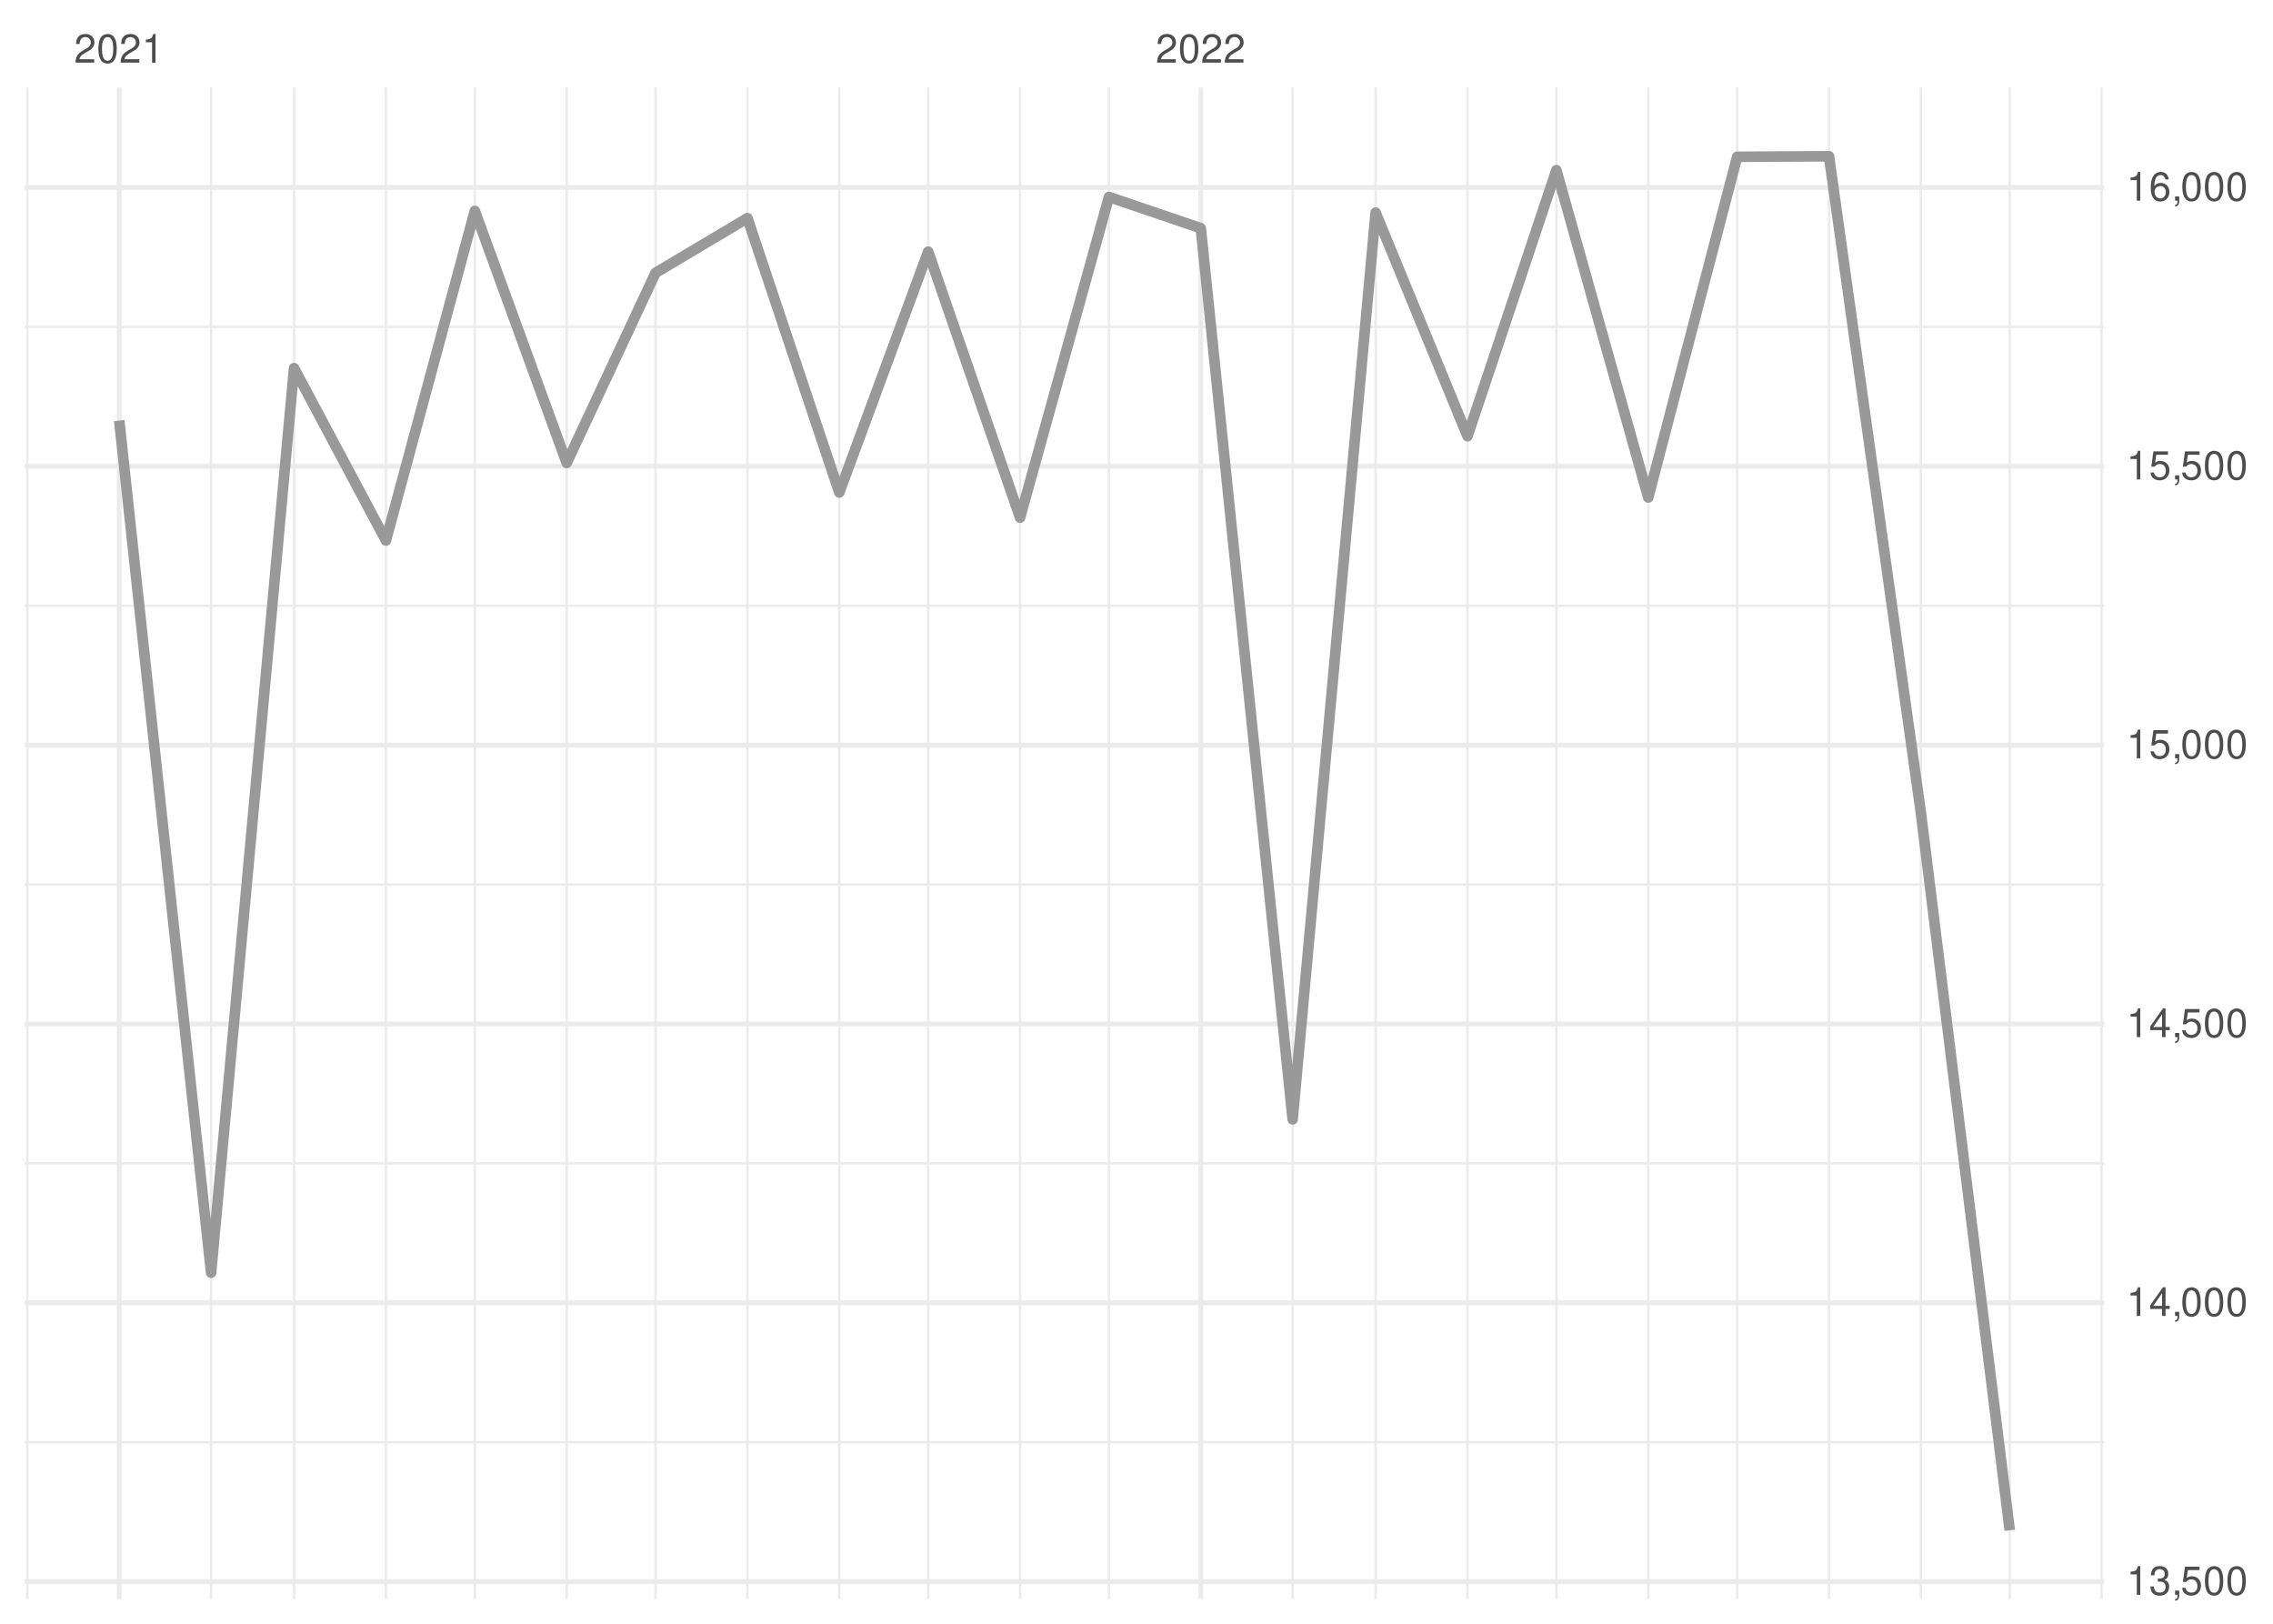
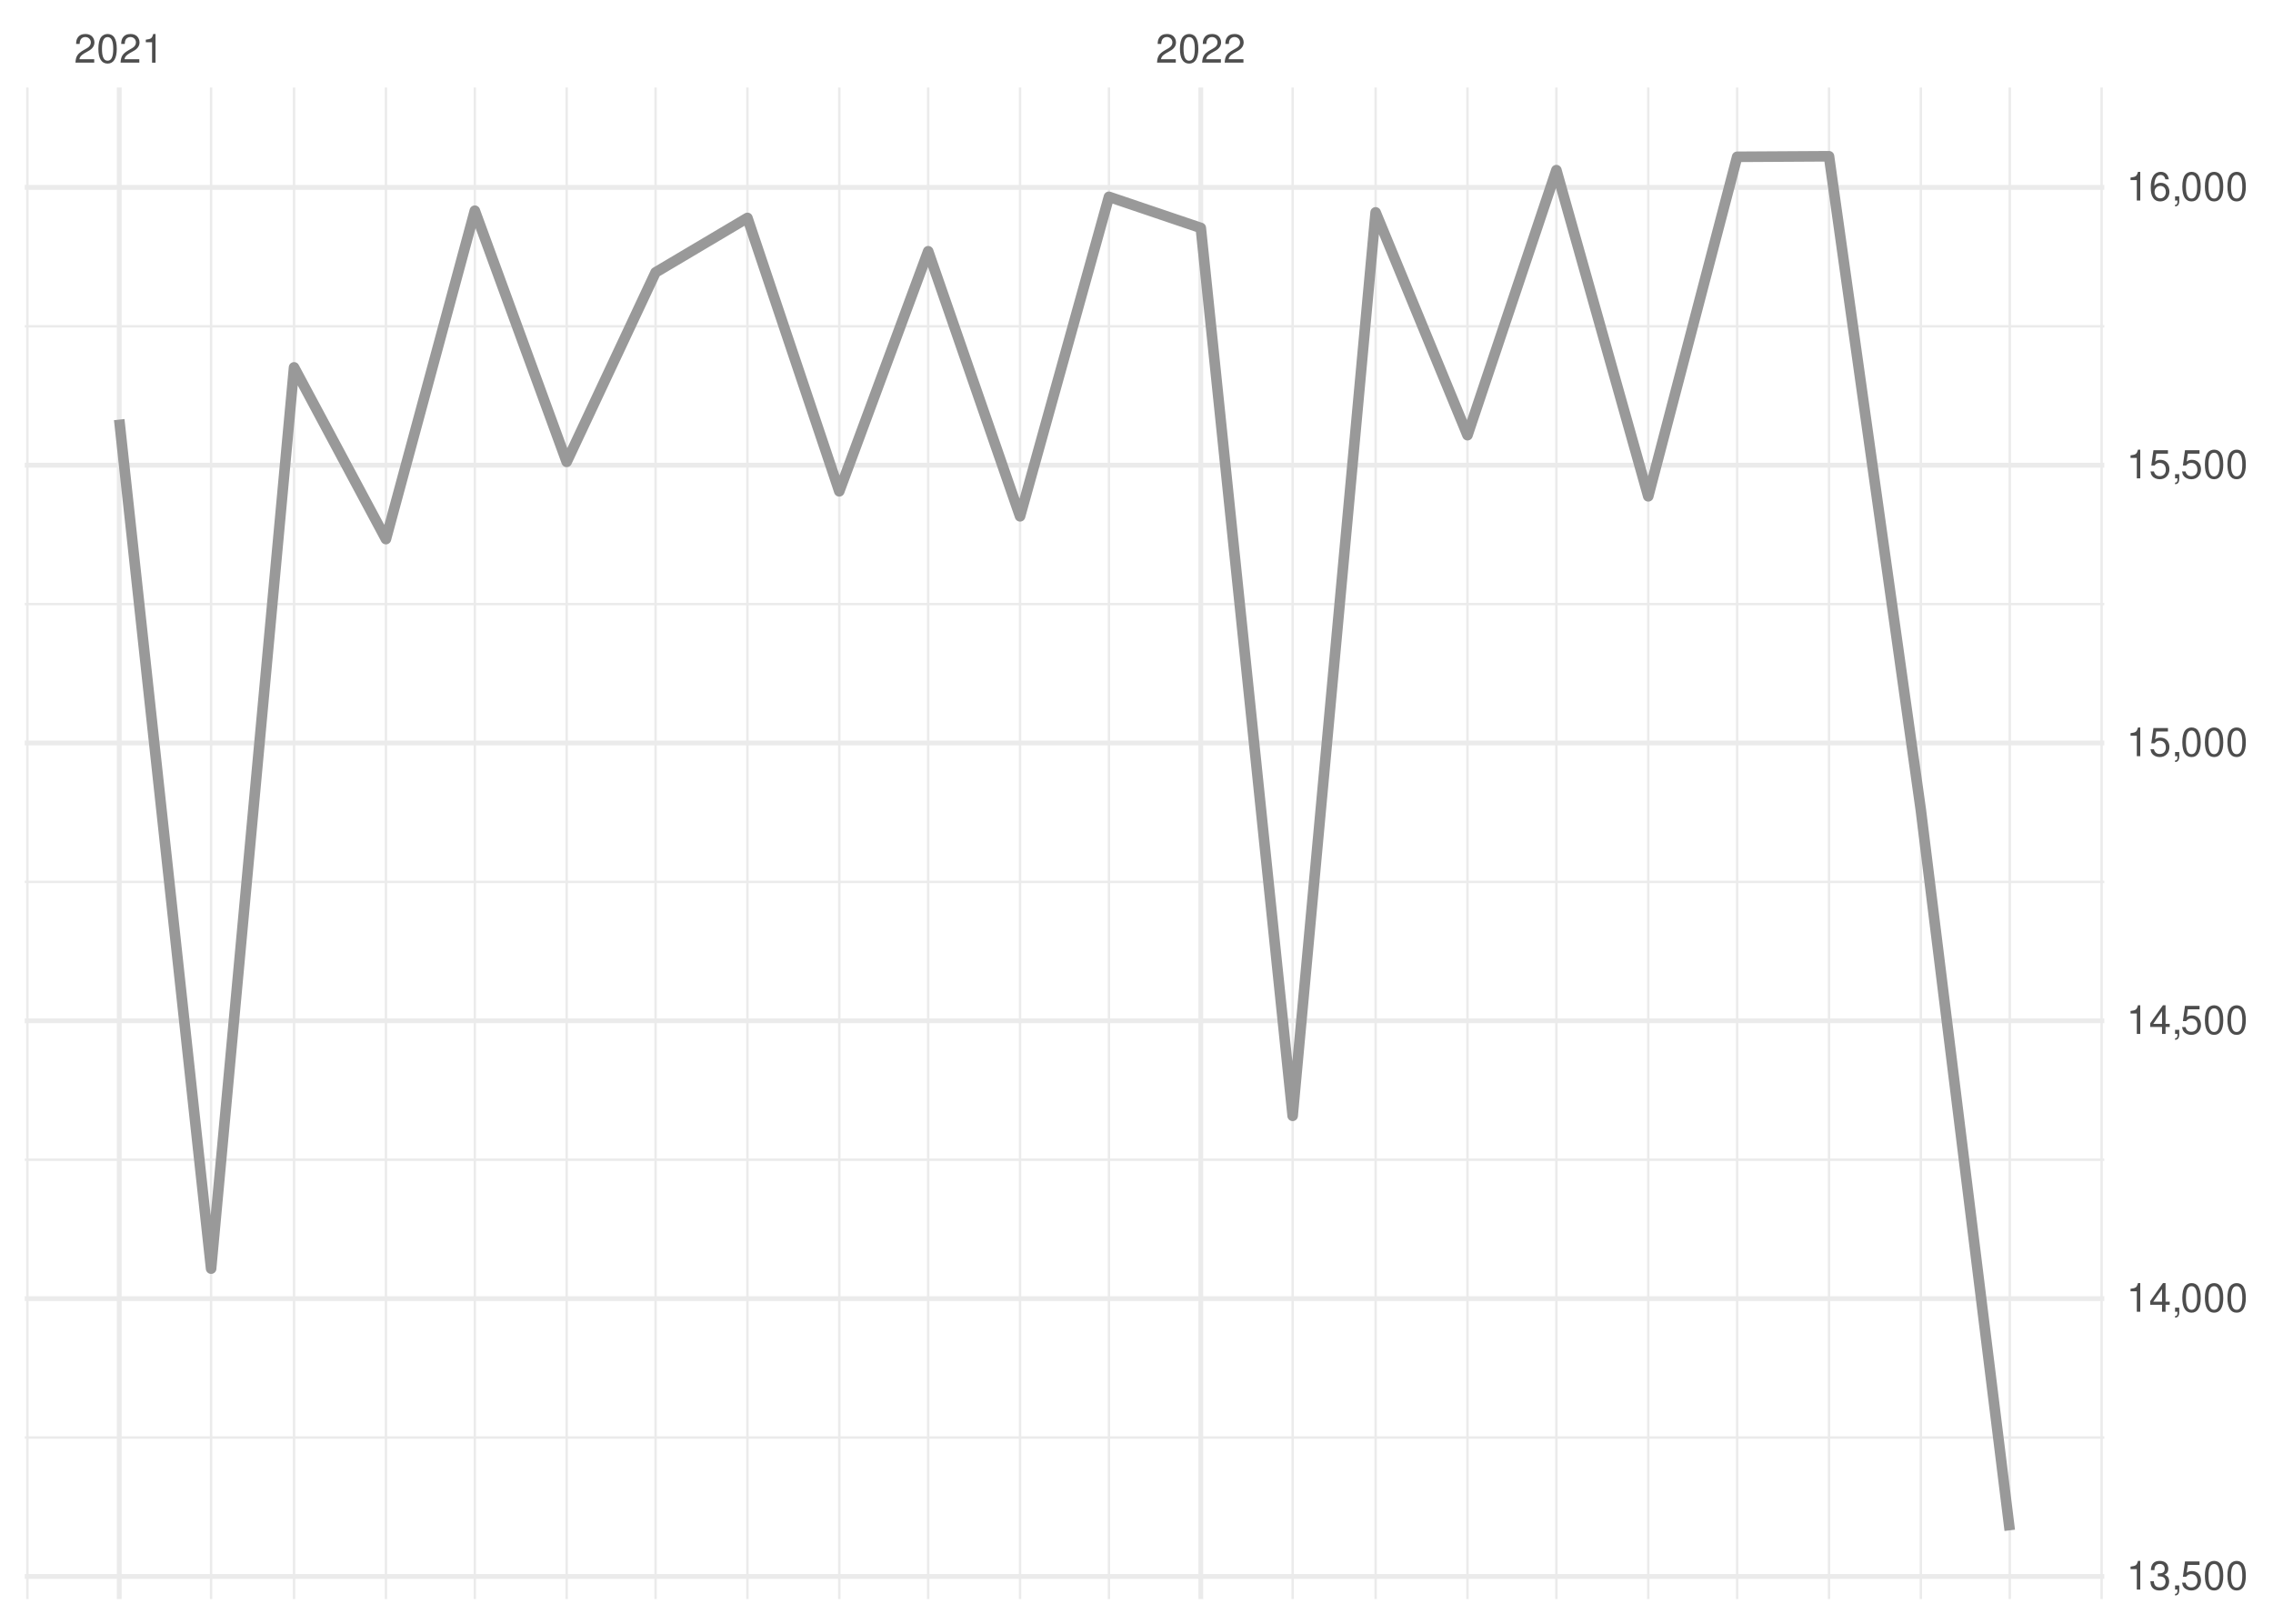
<svg xmlns="http://www.w3.org/2000/svg" xmlns:xlink="http://www.w3.org/1999/xlink" width="504pt" height="360pt" viewBox="0 0 504 360" version="1.1">
  <defs>
    <g>
      <symbol overflow="visible" id="glyph0-0">
        <path style="stroke:none;" d="" />
      </symbol>
      <symbol overflow="visible" id="glyph0-1">
        <path style="stroke:none;" d="M 4.453 -0.766 L 1.172 -0.766 C 1.25 -1.297 1.531 -1.625 2.297 -2.094 L 3.172 -2.594 C 4.047 -3.062 4.5 -3.719 4.5 -4.5 C 4.5 -5.031 4.281 -5.531 3.922 -5.875 C 3.547 -6.203 3.094 -6.359 2.5 -6.359 C 1.703 -6.359 1.125 -6.078 0.781 -5.531 C 0.547 -5.203 0.453 -4.797 0.438 -4.156 L 1.219 -4.156 C 1.234 -4.594 1.297 -4.844 1.406 -5.062 C 1.594 -5.438 2 -5.688 2.469 -5.688 C 3.172 -5.688 3.703 -5.172 3.703 -4.484 C 3.703 -3.969 3.406 -3.531 2.859 -3.219 L 2.047 -2.75 C 0.75 -2 0.375 -1.406 0.297 -0.016 L 4.453 -0.016 Z M 4.453 -0.766 " />
      </symbol>
      <symbol overflow="visible" id="glyph0-2">
        <path style="stroke:none;" d="M 2.422 -6.359 C 1.844 -6.359 1.312 -6.094 0.984 -5.672 C 0.578 -5.109 0.375 -4.25 0.375 -3.078 C 0.375 -0.938 1.078 0.203 2.422 0.203 C 3.734 0.203 4.453 -0.938 4.453 -3.031 C 4.453 -4.25 4.266 -5.078 3.859 -5.672 C 3.531 -6.109 3.016 -6.359 2.422 -6.359 Z M 2.422 -5.672 C 3.25 -5.672 3.672 -4.828 3.672 -3.094 C 3.672 -1.281 3.266 -0.438 2.406 -0.438 C 1.578 -0.438 1.172 -1.312 1.172 -3.062 C 1.172 -4.828 1.578 -5.672 2.422 -5.672 Z M 2.422 -5.672 " />
      </symbol>
      <symbol overflow="visible" id="glyph0-3">
        <path style="stroke:none;" d="M 2.281 -4.531 L 2.281 0 L 3.047 0 L 3.047 -6.359 L 2.547 -6.359 C 2.266 -5.391 2.094 -5.25 0.891 -5.094 L 0.891 -4.531 Z M 2.281 -4.531 " />
      </symbol>
      <symbol overflow="visible" id="glyph0-4">
        <path style="stroke:none;" d="M 1.938 -2.922 L 2.359 -2.922 C 3.203 -2.922 3.656 -2.531 3.656 -1.766 C 3.656 -0.969 3.172 -0.484 2.375 -0.484 C 1.516 -0.484 1.109 -0.922 1.062 -1.844 L 0.281 -1.844 C 0.312 -1.344 0.406 -1 0.547 -0.719 C 0.875 -0.109 1.484 0.203 2.344 0.203 C 3.625 0.203 4.453 -0.578 4.453 -1.781 C 4.453 -2.594 4.141 -3.031 3.391 -3.297 C 3.969 -3.531 4.266 -3.969 4.266 -4.609 C 4.266 -5.703 3.547 -6.359 2.359 -6.359 C 1.109 -6.359 0.438 -5.656 0.406 -4.312 L 1.188 -4.312 C 1.203 -4.703 1.234 -4.922 1.328 -5.109 C 1.5 -5.469 1.891 -5.688 2.375 -5.688 C 3.062 -5.688 3.469 -5.266 3.469 -4.578 C 3.469 -4.141 3.312 -3.859 2.969 -3.719 C 2.766 -3.625 2.484 -3.594 1.938 -3.578 Z M 1.938 -2.922 " />
      </symbol>
      <symbol overflow="visible" id="glyph0-5">
        <path style="stroke:none;" d="M 0.766 -0.922 L 0.766 0 L 1.297 0 L 1.297 0.156 C 1.297 0.766 1.172 0.938 0.766 0.953 L 0.766 1.297 C 1.344 1.312 1.688 0.891 1.688 0.141 L 1.688 -0.922 Z M 0.766 -0.922 " />
      </symbol>
      <symbol overflow="visible" id="glyph0-6">
        <path style="stroke:none;" d="M 4.188 -6.234 L 0.969 -6.234 L 0.5 -2.844 L 1.219 -2.844 C 1.578 -3.266 1.875 -3.422 2.359 -3.422 C 3.203 -3.422 3.719 -2.844 3.719 -1.922 C 3.719 -1.031 3.203 -0.484 2.359 -0.484 C 1.688 -0.484 1.266 -0.828 1.078 -1.531 L 0.312 -1.531 C 0.406 -1.016 0.5 -0.781 0.688 -0.547 C 1.031 -0.078 1.672 0.203 2.375 0.203 C 3.641 0.203 4.516 -0.719 4.516 -2.031 C 4.516 -3.266 3.688 -4.109 2.5 -4.109 C 2.062 -4.109 1.703 -4 1.344 -3.734 L 1.594 -5.469 L 4.188 -5.469 Z M 4.188 -6.234 " />
      </symbol>
      <symbol overflow="visible" id="glyph0-7">
        <path style="stroke:none;" d="M 2.875 -1.547 L 2.875 0 L 3.656 0 L 3.656 -1.547 L 4.578 -1.547 L 4.578 -2.234 L 3.656 -2.234 L 3.656 -6.359 L 3.078 -6.359 L 0.25 -2.359 L 0.25 -1.547 Z M 2.875 -2.234 L 0.922 -2.234 L 2.875 -5.047 Z M 2.875 -2.234 " />
      </symbol>
      <symbol overflow="visible" id="glyph0-8">
        <path style="stroke:none;" d="M 4.375 -4.703 C 4.234 -5.75 3.562 -6.359 2.609 -6.359 C 1.922 -6.359 1.312 -6.031 0.938 -5.453 C 0.547 -4.828 0.375 -4.062 0.375 -2.906 C 0.375 -1.828 0.531 -1.156 0.906 -0.594 C 1.234 -0.078 1.781 0.203 2.469 0.203 C 3.656 0.203 4.516 -0.688 4.516 -1.922 C 4.516 -3.094 3.719 -3.922 2.609 -3.922 C 1.984 -3.922 1.5 -3.688 1.172 -3.234 C 1.172 -4.797 1.672 -5.672 2.562 -5.672 C 3.109 -5.672 3.484 -5.328 3.609 -4.703 Z M 2.5 -3.234 C 3.25 -3.234 3.719 -2.703 3.719 -1.859 C 3.719 -1.062 3.188 -0.484 2.484 -0.484 C 1.766 -0.484 1.219 -1.094 1.219 -1.906 C 1.219 -2.688 1.734 -3.234 2.5 -3.234 Z M 2.5 -3.234 " />
      </symbol>
    </g>
    <clipPath id="clip1">
-       <path d="M 5.48 319 L 466.59 319 L 466.59 321 L 5.48 321 Z M 5.48 319 " />
+       <path d="M 5.48 318 L 466.59 318 L 466.59 319 L 5.48 319 Z M 5.48 318 " />
    </clipPath>
    <clipPath id="clip2">
-       <path d="M 5.48 257 L 466.59 257 L 466.59 259 L 5.48 259 Z M 5.48 257 " />
+       <path d="M 5.48 256 L 466.59 256 L 466.59 258 L 5.48 258 Z M 5.48 256 " />
    </clipPath>
    <clipPath id="clip3">
-       <path d="M 5.48 195 L 466.59 195 L 466.59 197 L 5.48 197 Z M 5.48 195 " />
+       <path d="M 5.48 195 L 466.59 195 L 466.59 196 L 5.48 196 Z M 5.48 195 " />
    </clipPath>
    <clipPath id="clip4">
-       <path d="M 5.48 134 L 466.59 134 L 466.59 135 L 5.48 135 Z M 5.48 134 " />
+       <path d="M 5.48 133 L 466.59 133 L 466.59 135 L 5.48 135 Z M 5.48 133 " />
    </clipPath>
    <clipPath id="clip5">
      <path d="M 5.48 72 L 466.59 72 L 466.59 73 L 5.48 73 Z M 5.48 72 " />
    </clipPath>
    <clipPath id="clip6">
      <path d="M 5.48 19.41 L 7 19.41 L 7 354.52 L 5.48 354.52 Z M 5.48 19.41 " />
    </clipPath>
    <clipPath id="clip7">
      <path d="M 46 19.41 L 48 19.41 L 48 354.52 L 46 354.52 Z M 46 19.41 " />
    </clipPath>
    <clipPath id="clip8">
      <path d="M 64 19.41 L 66 19.41 L 66 354.52 L 64 354.52 Z M 64 19.41 " />
    </clipPath>
    <clipPath id="clip9">
      <path d="M 85 19.41 L 86 19.41 L 86 354.52 L 85 354.52 Z M 85 19.41 " />
    </clipPath>
    <clipPath id="clip10">
      <path d="M 105 19.41 L 106 19.41 L 106 354.52 L 105 354.52 Z M 105 19.41 " />
    </clipPath>
    <clipPath id="clip11">
      <path d="M 125 19.41 L 126 19.41 L 126 354.52 L 125 354.52 Z M 125 19.41 " />
    </clipPath>
    <clipPath id="clip12">
      <path d="M 145 19.41 L 146 19.41 L 146 354.52 L 145 354.52 Z M 145 19.41 " />
    </clipPath>
    <clipPath id="clip13">
      <path d="M 165 19.41 L 166 19.41 L 166 354.52 L 165 354.52 Z M 165 19.41 " />
    </clipPath>
    <clipPath id="clip14">
      <path d="M 185 19.41 L 187 19.41 L 187 354.52 L 185 354.52 Z M 185 19.41 " />
    </clipPath>
    <clipPath id="clip15">
      <path d="M 205 19.41 L 207 19.41 L 207 354.52 L 205 354.52 Z M 205 19.41 " />
    </clipPath>
    <clipPath id="clip16">
      <path d="M 225 19.41 L 227 19.41 L 227 354.52 L 225 354.52 Z M 225 19.41 " />
    </clipPath>
    <clipPath id="clip17">
      <path d="M 245 19.41 L 247 19.41 L 247 354.52 L 245 354.52 Z M 245 19.41 " />
    </clipPath>
    <clipPath id="clip18">
      <path d="M 286 19.41 L 287 19.41 L 287 354.52 L 286 354.52 Z M 286 19.41 " />
    </clipPath>
    <clipPath id="clip19">
      <path d="M 304 19.41 L 306 19.41 L 306 354.52 L 304 354.52 Z M 304 19.41 " />
    </clipPath>
    <clipPath id="clip20">
      <path d="M 325 19.41 L 326 19.41 L 326 354.52 L 325 354.52 Z M 325 19.41 " />
    </clipPath>
    <clipPath id="clip21">
      <path d="M 344 19.41 L 346 19.41 L 346 354.52 L 344 354.52 Z M 344 19.41 " />
    </clipPath>
    <clipPath id="clip22">
      <path d="M 365 19.41 L 366 19.41 L 366 354.52 L 365 354.52 Z M 365 19.41 " />
    </clipPath>
    <clipPath id="clip23">
      <path d="M 384 19.41 L 386 19.41 L 386 354.52 L 384 354.52 Z M 384 19.41 " />
    </clipPath>
    <clipPath id="clip24">
      <path d="M 405 19.41 L 406 19.41 L 406 354.52 L 405 354.52 Z M 405 19.41 " />
    </clipPath>
    <clipPath id="clip25">
      <path d="M 425 19.41 L 427 19.41 L 427 354.52 L 425 354.52 Z M 425 19.41 " />
    </clipPath>
    <clipPath id="clip26">
      <path d="M 445 19.41 L 446 19.41 L 446 354.52 L 445 354.52 Z M 445 19.41 " />
    </clipPath>
    <clipPath id="clip27">
      <path d="M 465 19.41 L 466.59 19.41 L 466.59 354.52 L 465 354.52 Z M 465 19.41 " />
    </clipPath>
    <clipPath id="clip28">
-       <path d="M 5.48 350 L 466.59 350 L 466.59 352 L 5.48 352 Z M 5.48 350 " />
+       <path d="M 5.48 348 L 466.59 348 L 466.59 351 L 5.48 351 Z M 5.48 348 " />
    </clipPath>
    <clipPath id="clip29">
-       <path d="M 5.48 288 L 466.59 288 L 466.59 290 L 5.48 290 Z M 5.48 288 " />
+       <path d="M 5.48 287 L 466.59 287 L 466.59 289 L 5.48 289 Z M 5.48 287 " />
    </clipPath>
    <clipPath id="clip30">
-       <path d="M 5.48 226 L 466.59 226 L 466.59 228 L 5.48 228 Z M 5.48 226 " />
+       <path d="M 5.48 225 L 466.59 225 L 466.59 227 L 5.48 227 Z M 5.48 225 " />
    </clipPath>
    <clipPath id="clip31">
      <path d="M 5.48 164 L 466.59 164 L 466.59 166 L 5.48 166 Z M 5.48 164 " />
    </clipPath>
    <clipPath id="clip32">
      <path d="M 5.48 102 L 466.59 102 L 466.59 104 L 5.48 104 Z M 5.48 102 " />
    </clipPath>
    <clipPath id="clip33">
      <path d="M 5.48 41 L 466.59 41 L 466.59 43 L 5.48 43 Z M 5.48 41 " />
    </clipPath>
    <clipPath id="clip34">
      <path d="M 25 19.41 L 27 19.41 L 27 354.52 L 25 354.52 Z M 25 19.41 " />
    </clipPath>
    <clipPath id="clip35">
      <path d="M 265 19.41 L 267 19.41 L 267 354.52 L 265 354.52 Z M 265 19.41 " />
    </clipPath>
  </defs>
  <g id="surface26">
    <rect x="0" y="0" width="504" height="360" style="fill:rgb(100%,100%,100%);fill-opacity:1;stroke:none;" />
    <g clip-path="url(#clip1)" clip-rule="nonzero">
-       <path style="fill:none;stroke-width:0.533;stroke-linecap:butt;stroke-linejoin:round;stroke:rgb(92.157%,92.157%,92.157%);stroke-opacity:1;stroke-miterlimit:10;" d="M 5.48 319.754 L 466.59 319.754 " />
+       <path style="fill:none;stroke-width:0.533;stroke-linecap:butt;stroke-linejoin:round;stroke:rgb(92.157%,92.157%,92.157%);stroke-opacity:1;stroke-miterlimit:10;" d="M 5.48 318.715 L 466.59 318.715 " />
    </g>
    <g clip-path="url(#clip2)" clip-rule="nonzero">
-       <path style="fill:none;stroke-width:0.533;stroke-linecap:butt;stroke-linejoin:round;stroke:rgb(92.157%,92.157%,92.157%);stroke-opacity:1;stroke-miterlimit:10;" d="M 5.48 257.934 L 466.59 257.934 " />
+       <path style="fill:none;stroke-width:0.533;stroke-linecap:butt;stroke-linejoin:round;stroke:rgb(92.157%,92.157%,92.157%);stroke-opacity:1;stroke-miterlimit:10;" d="M 5.48 257.121 L 466.59 257.121 " />
    </g>
    <g clip-path="url(#clip3)" clip-rule="nonzero">
-       <path style="fill:none;stroke-width:0.533;stroke-linecap:butt;stroke-linejoin:round;stroke:rgb(92.157%,92.157%,92.157%);stroke-opacity:1;stroke-miterlimit:10;" d="M 5.48 196.113 L 466.59 196.113 " />
+       <path style="fill:none;stroke-width:0.533;stroke-linecap:butt;stroke-linejoin:round;stroke:rgb(92.157%,92.157%,92.157%);stroke-opacity:1;stroke-miterlimit:10;" d="M 5.48 195.527 L 466.59 195.527 " />
    </g>
    <g clip-path="url(#clip4)" clip-rule="nonzero">
-       <path style="fill:none;stroke-width:0.533;stroke-linecap:butt;stroke-linejoin:round;stroke:rgb(92.157%,92.157%,92.157%);stroke-opacity:1;stroke-miterlimit:10;" d="M 5.48 134.297 L 466.59 134.297 " />
+       <path style="fill:none;stroke-width:0.533;stroke-linecap:butt;stroke-linejoin:round;stroke:rgb(92.157%,92.157%,92.157%);stroke-opacity:1;stroke-miterlimit:10;" d="M 5.48 133.934 L 466.59 133.934 " />
    </g>
    <g clip-path="url(#clip5)" clip-rule="nonzero">
-       <path style="fill:none;stroke-width:0.533;stroke-linecap:butt;stroke-linejoin:round;stroke:rgb(92.157%,92.157%,92.157%);stroke-opacity:1;stroke-miterlimit:10;" d="M 5.48 72.477 L 466.59 72.477 " />
+       <path style="fill:none;stroke-width:0.533;stroke-linecap:butt;stroke-linejoin:round;stroke:rgb(92.157%,92.157%,92.157%);stroke-opacity:1;stroke-miterlimit:10;" d="M 5.48 72.34 L 466.59 72.34 " />
    </g>
    <g clip-path="url(#clip6)" clip-rule="nonzero">
      <path style="fill:none;stroke-width:0.533;stroke-linecap:butt;stroke-linejoin:round;stroke:rgb(92.157%,92.157%,92.157%);stroke-opacity:1;stroke-miterlimit:10;" d="M 6.07 354.52 L 6.07 19.41 " />
    </g>
    <g clip-path="url(#clip7)" clip-rule="nonzero">
      <path style="fill:none;stroke-width:0.533;stroke-linecap:butt;stroke-linejoin:round;stroke:rgb(92.157%,92.157%,92.157%);stroke-opacity:1;stroke-miterlimit:10;" d="M 46.809 354.52 L 46.809 19.41 " />
    </g>
    <g clip-path="url(#clip8)" clip-rule="nonzero">
      <path style="fill:none;stroke-width:0.533;stroke-linecap:butt;stroke-linejoin:round;stroke:rgb(92.157%,92.157%,92.157%);stroke-opacity:1;stroke-miterlimit:10;" d="M 65.203 354.52 L 65.203 19.41 " />
    </g>
    <g clip-path="url(#clip9)" clip-rule="nonzero">
      <path style="fill:none;stroke-width:0.533;stroke-linecap:butt;stroke-linejoin:round;stroke:rgb(92.157%,92.157%,92.157%);stroke-opacity:1;stroke-miterlimit:10;" d="M 85.574 354.52 L 85.574 19.41 " />
    </g>
    <g clip-path="url(#clip10)" clip-rule="nonzero">
      <path style="fill:none;stroke-width:0.533;stroke-linecap:butt;stroke-linejoin:round;stroke:rgb(92.157%,92.157%,92.157%);stroke-opacity:1;stroke-miterlimit:10;" d="M 105.285 354.52 L 105.285 19.41 " />
    </g>
    <g clip-path="url(#clip11)" clip-rule="nonzero">
      <path style="fill:none;stroke-width:0.533;stroke-linecap:butt;stroke-linejoin:round;stroke:rgb(92.157%,92.157%,92.157%);stroke-opacity:1;stroke-miterlimit:10;" d="M 125.652 354.52 L 125.652 19.41 " />
    </g>
    <g clip-path="url(#clip12)" clip-rule="nonzero">
      <path style="fill:none;stroke-width:0.533;stroke-linecap:butt;stroke-linejoin:round;stroke:rgb(92.157%,92.157%,92.157%);stroke-opacity:1;stroke-miterlimit:10;" d="M 145.363 354.52 L 145.363 19.41 " />
    </g>
    <g clip-path="url(#clip13)" clip-rule="nonzero">
      <path style="fill:none;stroke-width:0.533;stroke-linecap:butt;stroke-linejoin:round;stroke:rgb(92.157%,92.157%,92.157%);stroke-opacity:1;stroke-miterlimit:10;" d="M 165.73 354.52 L 165.73 19.41 " />
    </g>
    <g clip-path="url(#clip14)" clip-rule="nonzero">
      <path style="fill:none;stroke-width:0.533;stroke-linecap:butt;stroke-linejoin:round;stroke:rgb(92.157%,92.157%,92.157%);stroke-opacity:1;stroke-miterlimit:10;" d="M 186.098 354.52 L 186.098 19.41 " />
    </g>
    <g clip-path="url(#clip15)" clip-rule="nonzero">
      <path style="fill:none;stroke-width:0.533;stroke-linecap:butt;stroke-linejoin:round;stroke:rgb(92.157%,92.157%,92.157%);stroke-opacity:1;stroke-miterlimit:10;" d="M 205.809 354.52 L 205.809 19.41 " />
    </g>
    <g clip-path="url(#clip16)" clip-rule="nonzero">
      <path style="fill:none;stroke-width:0.533;stroke-linecap:butt;stroke-linejoin:round;stroke:rgb(92.157%,92.157%,92.157%);stroke-opacity:1;stroke-miterlimit:10;" d="M 226.18 354.52 L 226.18 19.41 " />
    </g>
    <g clip-path="url(#clip17)" clip-rule="nonzero">
      <path style="fill:none;stroke-width:0.533;stroke-linecap:butt;stroke-linejoin:round;stroke:rgb(92.157%,92.157%,92.157%);stroke-opacity:1;stroke-miterlimit:10;" d="M 245.891 354.52 L 245.891 19.41 " />
    </g>
    <g clip-path="url(#clip18)" clip-rule="nonzero">
      <path style="fill:none;stroke-width:0.533;stroke-linecap:butt;stroke-linejoin:round;stroke:rgb(92.157%,92.157%,92.157%);stroke-opacity:1;stroke-miterlimit:10;" d="M 286.625 354.52 L 286.625 19.41 " />
    </g>
    <g clip-path="url(#clip19)" clip-rule="nonzero">
      <path style="fill:none;stroke-width:0.533;stroke-linecap:butt;stroke-linejoin:round;stroke:rgb(92.157%,92.157%,92.157%);stroke-opacity:1;stroke-miterlimit:10;" d="M 305.023 354.52 L 305.023 19.41 " />
    </g>
    <g clip-path="url(#clip20)" clip-rule="nonzero">
      <path style="fill:none;stroke-width:0.533;stroke-linecap:butt;stroke-linejoin:round;stroke:rgb(92.157%,92.157%,92.157%);stroke-opacity:1;stroke-miterlimit:10;" d="M 325.391 354.52 L 325.391 19.41 " />
    </g>
    <g clip-path="url(#clip21)" clip-rule="nonzero">
      <path style="fill:none;stroke-width:0.533;stroke-linecap:butt;stroke-linejoin:round;stroke:rgb(92.157%,92.157%,92.157%);stroke-opacity:1;stroke-miterlimit:10;" d="M 345.102 354.52 L 345.102 19.41 " />
    </g>
    <g clip-path="url(#clip22)" clip-rule="nonzero">
      <path style="fill:none;stroke-width:0.533;stroke-linecap:butt;stroke-linejoin:round;stroke:rgb(92.157%,92.157%,92.157%);stroke-opacity:1;stroke-miterlimit:10;" d="M 365.473 354.52 L 365.473 19.41 " />
    </g>
    <g clip-path="url(#clip23)" clip-rule="nonzero">
      <path style="fill:none;stroke-width:0.533;stroke-linecap:butt;stroke-linejoin:round;stroke:rgb(92.157%,92.157%,92.157%);stroke-opacity:1;stroke-miterlimit:10;" d="M 385.184 354.52 L 385.184 19.41 " />
    </g>
    <g clip-path="url(#clip24)" clip-rule="nonzero">
      <path style="fill:none;stroke-width:0.533;stroke-linecap:butt;stroke-linejoin:round;stroke:rgb(92.157%,92.157%,92.157%);stroke-opacity:1;stroke-miterlimit:10;" d="M 405.551 354.52 L 405.551 19.41 " />
    </g>
    <g clip-path="url(#clip25)" clip-rule="nonzero">
      <path style="fill:none;stroke-width:0.533;stroke-linecap:butt;stroke-linejoin:round;stroke:rgb(92.157%,92.157%,92.157%);stroke-opacity:1;stroke-miterlimit:10;" d="M 425.918 354.52 L 425.918 19.41 " />
    </g>
    <g clip-path="url(#clip26)" clip-rule="nonzero">
      <path style="fill:none;stroke-width:0.533;stroke-linecap:butt;stroke-linejoin:round;stroke:rgb(92.157%,92.157%,92.157%);stroke-opacity:1;stroke-miterlimit:10;" d="M 445.629 354.52 L 445.629 19.41 " />
    </g>
    <g clip-path="url(#clip27)" clip-rule="nonzero">
      <path style="fill:none;stroke-width:0.533;stroke-linecap:butt;stroke-linejoin:round;stroke:rgb(92.157%,92.157%,92.157%);stroke-opacity:1;stroke-miterlimit:10;" d="M 465.996 354.52 L 465.996 19.41 " />
    </g>
    <g clip-path="url(#clip28)" clip-rule="nonzero">
-       <path style="fill:none;stroke-width:1.067;stroke-linecap:butt;stroke-linejoin:round;stroke:rgb(92.157%,92.157%,92.157%);stroke-opacity:1;stroke-miterlimit:10;" d="M 5.48 350.664 L 466.59 350.664 " />
+       <path style="fill:none;stroke-width:1.067;stroke-linecap:butt;stroke-linejoin:round;stroke:rgb(92.157%,92.157%,92.157%);stroke-opacity:1;stroke-miterlimit:10;" d="M 5.48 349.512 L 466.59 349.512 " />
    </g>
    <g clip-path="url(#clip29)" clip-rule="nonzero">
-       <path style="fill:none;stroke-width:1.067;stroke-linecap:butt;stroke-linejoin:round;stroke:rgb(92.157%,92.157%,92.157%);stroke-opacity:1;stroke-miterlimit:10;" d="M 5.48 288.844 L 466.59 288.844 " />
+       <path style="fill:none;stroke-width:1.067;stroke-linecap:butt;stroke-linejoin:round;stroke:rgb(92.157%,92.157%,92.157%);stroke-opacity:1;stroke-miterlimit:10;" d="M 5.48 287.918 L 466.59 287.918 " />
    </g>
    <g clip-path="url(#clip30)" clip-rule="nonzero">
-       <path style="fill:none;stroke-width:1.067;stroke-linecap:butt;stroke-linejoin:round;stroke:rgb(92.157%,92.157%,92.157%);stroke-opacity:1;stroke-miterlimit:10;" d="M 5.48 227.023 L 466.59 227.023 " />
+       <path style="fill:none;stroke-width:1.067;stroke-linecap:butt;stroke-linejoin:round;stroke:rgb(92.157%,92.157%,92.157%);stroke-opacity:1;stroke-miterlimit:10;" d="M 5.48 226.324 L 466.59 226.324 " />
    </g>
    <g clip-path="url(#clip31)" clip-rule="nonzero">
-       <path style="fill:none;stroke-width:1.067;stroke-linecap:butt;stroke-linejoin:round;stroke:rgb(92.157%,92.157%,92.157%);stroke-opacity:1;stroke-miterlimit:10;" d="M 5.48 165.207 L 466.59 165.207 " />
+       <path style="fill:none;stroke-width:1.067;stroke-linecap:butt;stroke-linejoin:round;stroke:rgb(92.157%,92.157%,92.157%);stroke-opacity:1;stroke-miterlimit:10;" d="M 5.48 164.73 L 466.59 164.73 " />
    </g>
    <g clip-path="url(#clip32)" clip-rule="nonzero">
-       <path style="fill:none;stroke-width:1.067;stroke-linecap:butt;stroke-linejoin:round;stroke:rgb(92.157%,92.157%,92.157%);stroke-opacity:1;stroke-miterlimit:10;" d="M 5.48 103.387 L 466.59 103.387 " />
+       <path style="fill:none;stroke-width:1.067;stroke-linecap:butt;stroke-linejoin:round;stroke:rgb(92.157%,92.157%,92.157%);stroke-opacity:1;stroke-miterlimit:10;" d="M 5.48 103.137 L 466.59 103.137 " />
    </g>
    <g clip-path="url(#clip33)" clip-rule="nonzero">
-       <path style="fill:none;stroke-width:1.067;stroke-linecap:butt;stroke-linejoin:round;stroke:rgb(92.157%,92.157%,92.157%);stroke-opacity:1;stroke-miterlimit:10;" d="M 5.48 41.566 L 466.59 41.566 " />
+       <path style="fill:none;stroke-width:1.067;stroke-linecap:butt;stroke-linejoin:round;stroke:rgb(92.157%,92.157%,92.157%);stroke-opacity:1;stroke-miterlimit:10;" d="M 5.48 41.543 L 466.59 41.543 " />
    </g>
    <g clip-path="url(#clip34)" clip-rule="nonzero">
      <path style="fill:none;stroke-width:1.067;stroke-linecap:butt;stroke-linejoin:round;stroke:rgb(92.157%,92.157%,92.157%);stroke-opacity:1;stroke-miterlimit:10;" d="M 26.438 354.52 L 26.438 19.41 " />
    </g>
    <g clip-path="url(#clip35)" clip-rule="nonzero">
      <path style="fill:none;stroke-width:1.067;stroke-linecap:butt;stroke-linejoin:round;stroke:rgb(92.157%,92.157%,92.157%);stroke-opacity:1;stroke-miterlimit:10;" d="M 266.258 354.52 L 266.258 19.41 " />
    </g>
-     <path style="fill:none;stroke-width:2.347;stroke-linecap:butt;stroke-linejoin:round;stroke:rgb(60%,60%,60%);stroke-opacity:1;stroke-miterlimit:10;" d="M 26.438 93.246 L 46.809 282.168 L 65.203 81.625 L 85.574 119.832 L 105.285 46.762 L 125.652 102.645 L 145.363 60.484 L 165.73 48.367 L 186.098 109.195 L 205.809 55.785 L 226.18 114.762 L 245.891 43.668 L 266.258 50.594 L 286.625 248.168 L 305.023 47.129 L 325.391 96.711 L 345.102 37.734 L 365.473 110.309 L 385.184 34.766 L 405.551 34.645 L 425.918 180.164 L 445.629 339.289 " />
+     <path style="fill:none;stroke-width:2.347;stroke-linecap:butt;stroke-linejoin:round;stroke:rgb(60%,60%,60%);stroke-opacity:1;stroke-miterlimit:10;" d="M 26.438 93.035 L 46.809 281.266 L 65.203 81.453 L 85.574 119.52 L 105.285 46.715 L 125.652 102.398 L 145.363 60.391 L 165.73 48.316 L 186.098 108.926 L 205.809 55.707 L 226.18 114.469 L 245.891 43.637 L 266.258 50.535 L 286.625 247.391 L 305.023 47.086 L 325.391 96.484 L 345.102 37.723 L 365.473 110.035 L 385.184 34.766 L 405.551 34.645 L 425.918 179.637 L 445.629 339.289 " />
    <g style="fill:rgb(30.196%,30.196%,30.196%);fill-opacity:1;">
      <use xlink:href="#glyph0-1" x="16.438" y="13.896" />
      <use xlink:href="#glyph0-2" x="21.438" y="13.896" />
      <use xlink:href="#glyph0-1" x="26.438" y="13.896" />
      <use xlink:href="#glyph0-3" x="31.438" y="13.896" />
    </g>
    <g style="fill:rgb(30.196%,30.196%,30.196%);fill-opacity:1;">
      <use xlink:href="#glyph0-1" x="256.258" y="13.896" />
      <use xlink:href="#glyph0-2" x="261.258" y="13.896" />
      <use xlink:href="#glyph0-1" x="266.258" y="13.896" />
      <use xlink:href="#glyph0-1" x="271.258" y="13.896" />
    </g>
    <g style="fill:rgb(30.196%,30.196%,30.196%);fill-opacity:1;">
-       <use xlink:href="#glyph0-3" x="471.52" y="353.579" />
-       <use xlink:href="#glyph0-4" x="476.52" y="353.579" />
-       <use xlink:href="#glyph0-5" x="481.52" y="353.579" />
-       <use xlink:href="#glyph0-6" x="483.52" y="353.579" />
-       <use xlink:href="#glyph0-2" x="488.52" y="353.579" />
-       <use xlink:href="#glyph0-2" x="493.52" y="353.579" />
-     </g>
-     <g style="fill:rgb(30.196%,30.196%,30.196%);fill-opacity:1;">
-       <use xlink:href="#glyph0-3" x="471.52" y="291.759" />
-       <use xlink:href="#glyph0-7" x="476.52" y="291.759" />
-       <use xlink:href="#glyph0-5" x="481.52" y="291.759" />
-       <use xlink:href="#glyph0-2" x="483.52" y="291.759" />
-       <use xlink:href="#glyph0-2" x="488.52" y="291.759" />
-       <use xlink:href="#glyph0-2" x="493.52" y="291.759" />
-     </g>
-     <g style="fill:rgb(30.196%,30.196%,30.196%);fill-opacity:1;">
-       <use xlink:href="#glyph0-3" x="471.52" y="229.938" />
-       <use xlink:href="#glyph0-7" x="476.52" y="229.938" />
-       <use xlink:href="#glyph0-5" x="481.52" y="229.938" />
-       <use xlink:href="#glyph0-6" x="483.52" y="229.938" />
-       <use xlink:href="#glyph0-2" x="488.52" y="229.938" />
-       <use xlink:href="#glyph0-2" x="493.52" y="229.938" />
-     </g>
-     <g style="fill:rgb(30.196%,30.196%,30.196%);fill-opacity:1;">
-       <use xlink:href="#glyph0-3" x="471.52" y="168.122" />
-       <use xlink:href="#glyph0-6" x="476.52" y="168.122" />
-       <use xlink:href="#glyph0-5" x="481.52" y="168.122" />
-       <use xlink:href="#glyph0-2" x="483.52" y="168.122" />
-       <use xlink:href="#glyph0-2" x="488.52" y="168.122" />
-       <use xlink:href="#glyph0-2" x="493.52" y="168.122" />
-     </g>
-     <g style="fill:rgb(30.196%,30.196%,30.196%);fill-opacity:1;">
-       <use xlink:href="#glyph0-3" x="471.52" y="106.302" />
-       <use xlink:href="#glyph0-6" x="476.52" y="106.302" />
-       <use xlink:href="#glyph0-5" x="481.52" y="106.302" />
-       <use xlink:href="#glyph0-6" x="483.52" y="106.302" />
-       <use xlink:href="#glyph0-2" x="488.52" y="106.302" />
-       <use xlink:href="#glyph0-2" x="493.52" y="106.302" />
-     </g>
-     <g style="fill:rgb(30.196%,30.196%,30.196%);fill-opacity:1;">
-       <use xlink:href="#glyph0-3" x="471.52" y="44.481" />
-       <use xlink:href="#glyph0-8" x="476.52" y="44.481" />
-       <use xlink:href="#glyph0-5" x="481.52" y="44.481" />
-       <use xlink:href="#glyph0-2" x="483.52" y="44.481" />
-       <use xlink:href="#glyph0-2" x="488.52" y="44.481" />
-       <use xlink:href="#glyph0-2" x="493.52" y="44.481" />
+       <use xlink:href="#glyph0-3" x="471.52" y="352.427" />
+       <use xlink:href="#glyph0-4" x="476.52" y="352.427" />
+       <use xlink:href="#glyph0-5" x="481.52" y="352.427" />
+       <use xlink:href="#glyph0-6" x="483.52" y="352.427" />
+       <use xlink:href="#glyph0-2" x="488.52" y="352.427" />
+       <use xlink:href="#glyph0-2" x="493.52" y="352.427" />
+     </g>
+     <g style="fill:rgb(30.196%,30.196%,30.196%);fill-opacity:1;">
+       <use xlink:href="#glyph0-3" x="471.52" y="290.833" />
+       <use xlink:href="#glyph0-7" x="476.52" y="290.833" />
+       <use xlink:href="#glyph0-5" x="481.52" y="290.833" />
+       <use xlink:href="#glyph0-2" x="483.52" y="290.833" />
+       <use xlink:href="#glyph0-2" x="488.52" y="290.833" />
+       <use xlink:href="#glyph0-2" x="493.52" y="290.833" />
+     </g>
+     <g style="fill:rgb(30.196%,30.196%,30.196%);fill-opacity:1;">
+       <use xlink:href="#glyph0-3" x="471.52" y="229.239" />
+       <use xlink:href="#glyph0-7" x="476.52" y="229.239" />
+       <use xlink:href="#glyph0-5" x="481.52" y="229.239" />
+       <use xlink:href="#glyph0-6" x="483.52" y="229.239" />
+       <use xlink:href="#glyph0-2" x="488.52" y="229.239" />
+       <use xlink:href="#glyph0-2" x="493.52" y="229.239" />
+     </g>
+     <g style="fill:rgb(30.196%,30.196%,30.196%);fill-opacity:1;">
+       <use xlink:href="#glyph0-3" x="471.52" y="167.646" />
+       <use xlink:href="#glyph0-6" x="476.52" y="167.646" />
+       <use xlink:href="#glyph0-5" x="481.52" y="167.646" />
+       <use xlink:href="#glyph0-2" x="483.52" y="167.646" />
+       <use xlink:href="#glyph0-2" x="488.52" y="167.646" />
+       <use xlink:href="#glyph0-2" x="493.52" y="167.646" />
+     </g>
+     <g style="fill:rgb(30.196%,30.196%,30.196%);fill-opacity:1;">
+       <use xlink:href="#glyph0-3" x="471.52" y="106.052" />
+       <use xlink:href="#glyph0-6" x="476.52" y="106.052" />
+       <use xlink:href="#glyph0-5" x="481.52" y="106.052" />
+       <use xlink:href="#glyph0-6" x="483.52" y="106.052" />
+       <use xlink:href="#glyph0-2" x="488.52" y="106.052" />
+       <use xlink:href="#glyph0-2" x="493.52" y="106.052" />
+     </g>
+     <g style="fill:rgb(30.196%,30.196%,30.196%);fill-opacity:1;">
+       <use xlink:href="#glyph0-3" x="471.52" y="44.458" />
+       <use xlink:href="#glyph0-8" x="476.52" y="44.458" />
+       <use xlink:href="#glyph0-5" x="481.52" y="44.458" />
+       <use xlink:href="#glyph0-2" x="483.52" y="44.458" />
+       <use xlink:href="#glyph0-2" x="488.52" y="44.458" />
+       <use xlink:href="#glyph0-2" x="493.52" y="44.458" />
    </g>
  </g>
</svg>
